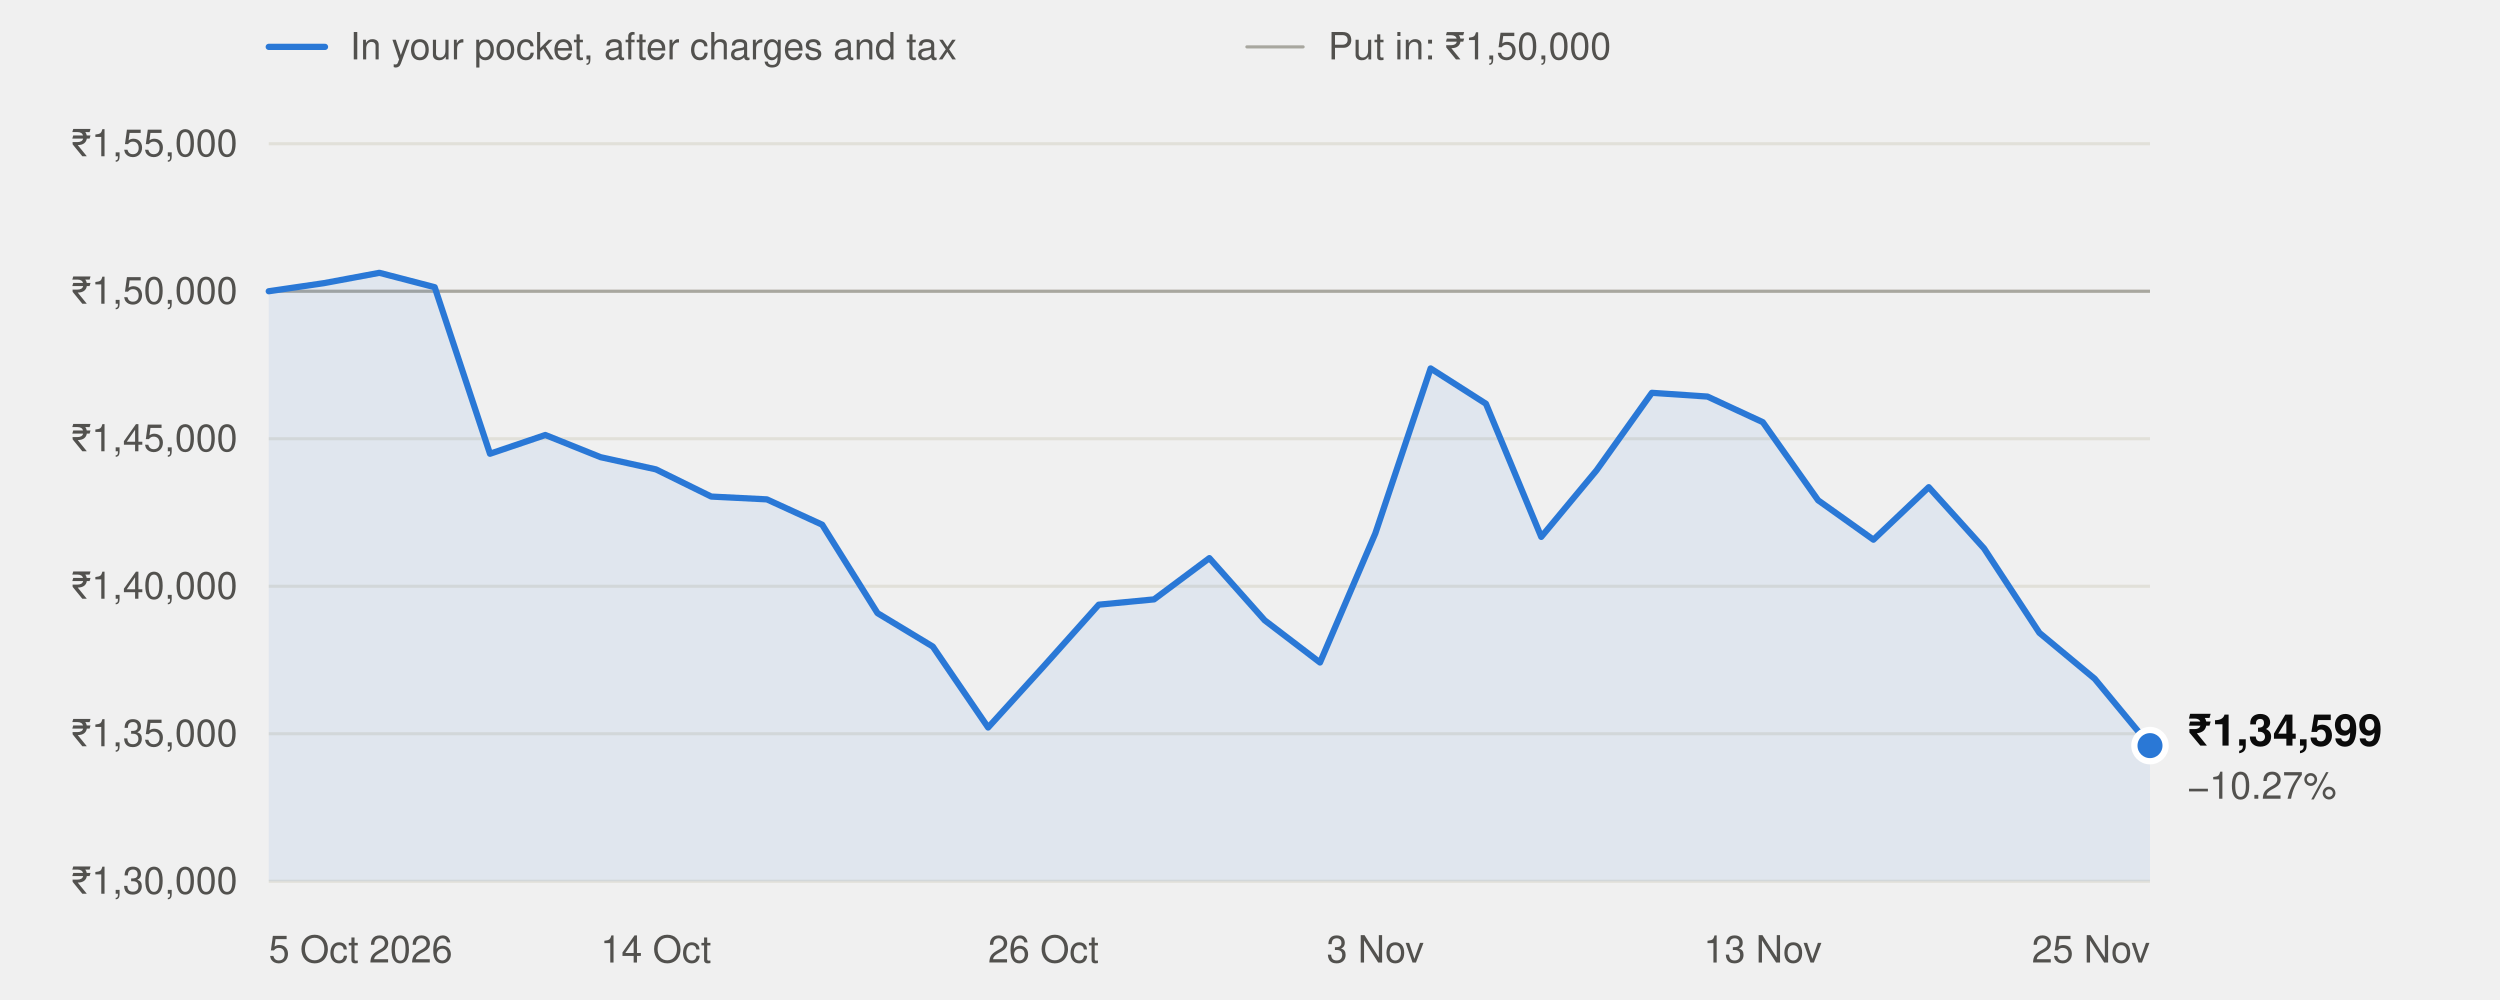
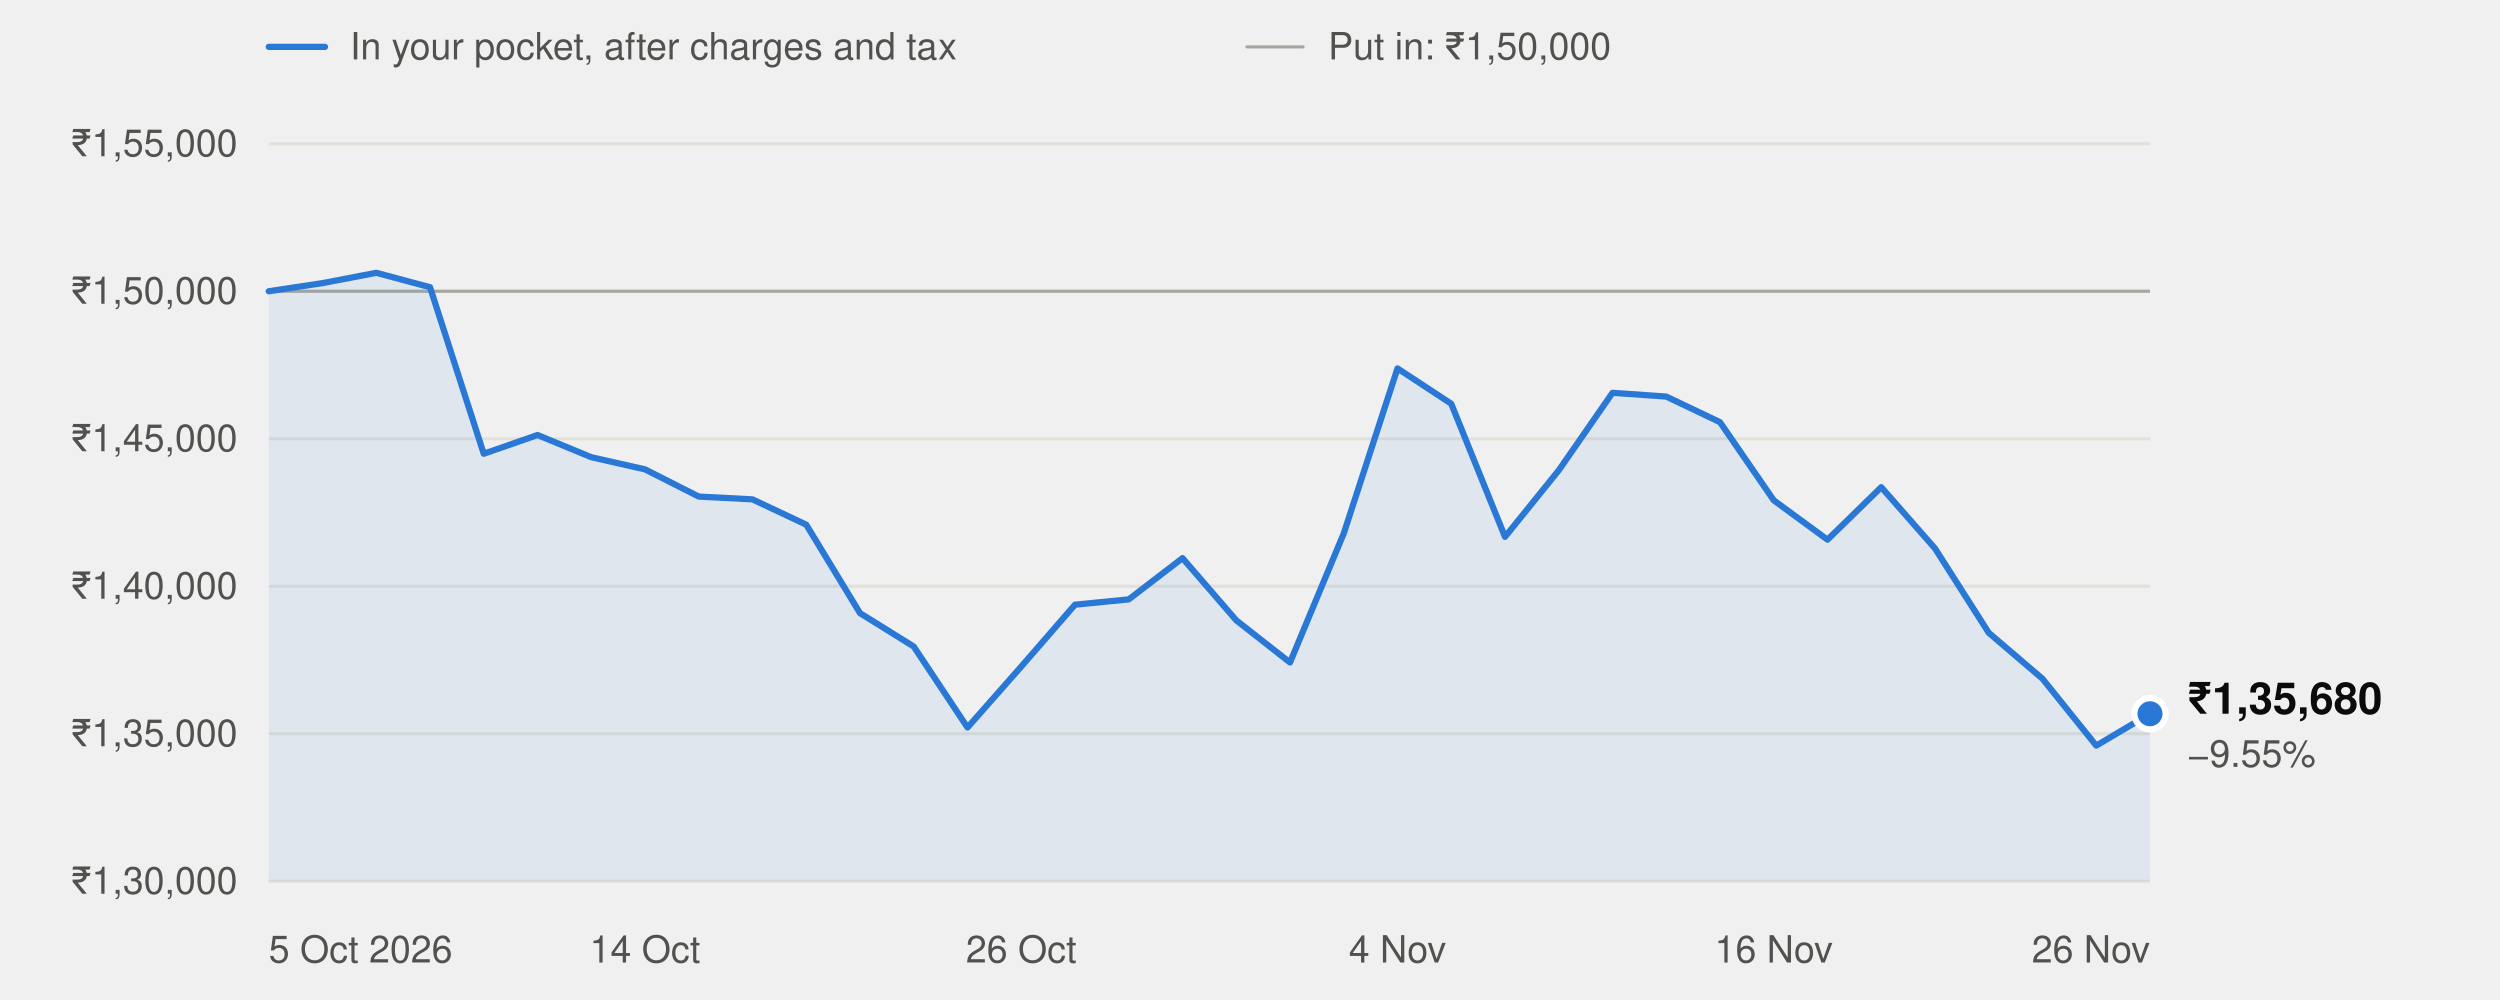
<svg xmlns="http://www.w3.org/2000/svg" width="800" height="320" viewBox="0 0 800 320" role="img" aria-labelledby="t" font-family="system-ui,-apple-system,'Segoe UI',Helvetica,Arial,sans-serif">
  <line x1="86" x2="104" y1="15" y2="15" stroke="#2a78d6" stroke-width="2" stroke-linecap="round" />
  <text x="112" y="19" font-size="12" fill="#52514e">In your pocket, after charges and tax</text>
  <line x1="399" x2="417" y1="15" y2="15" stroke="#a8a79f" stroke-width="1" stroke-linecap="round" />
  <text x="425" y="19" font-size="12" fill="#52514e">Put in: ₹1,50,000</text>
  <line x1="86" x2="688" y1="282.0" y2="282.0" stroke="#e1e0d9" stroke-width="1" />
  <text x="76" y="286.0" text-anchor="end" font-size="12" fill="#52514e" style="font-variant-numeric:tabular-nums">₹1,30,000</text>
  <line x1="86" x2="688" y1="234.8" y2="234.8" stroke="#e1e0d9" stroke-width="1" />
  <text x="76" y="238.8" text-anchor="end" font-size="12" fill="#52514e" style="font-variant-numeric:tabular-nums">₹1,35,000</text>
  <line x1="86" x2="688" y1="187.6" y2="187.6" stroke="#e1e0d9" stroke-width="1" />
  <text x="76" y="191.6" text-anchor="end" font-size="12" fill="#52514e" style="font-variant-numeric:tabular-nums">₹1,40,000</text>
  <line x1="86" x2="688" y1="140.4" y2="140.4" stroke="#e1e0d9" stroke-width="1" />
  <text x="76" y="144.4" text-anchor="end" font-size="12" fill="#52514e" style="font-variant-numeric:tabular-nums">₹1,45,000</text>
  <line x1="86" x2="688" y1="93.2" y2="93.2" stroke="#e1e0d9" stroke-width="1" />
  <text x="76" y="97.2" text-anchor="end" font-size="12" fill="#52514e" style="font-variant-numeric:tabular-nums">₹1,50,000</text>
  <line x1="86" x2="688" y1="46.0" y2="46.0" stroke="#e1e0d9" stroke-width="1" />
  <text x="76" y="50.0" text-anchor="end" font-size="12" fill="#52514e" style="font-variant-numeric:tabular-nums">₹1,55,000</text>
  <line x1="86" x2="688" y1="93.2" y2="93.2" stroke="#a8a79f" stroke-width="1" />
  <text x="86.0" y="308" text-anchor="start" font-size="12" fill="#52514e">5 Oct 2026</text>
-   <text x="209.9" y="308" text-anchor="middle" font-size="12" fill="#52514e">14 Oct</text>
-   <text x="333.9" y="308" text-anchor="middle" font-size="12" fill="#52514e">26 Oct</text>
-   <text x="440.1" y="308" text-anchor="middle" font-size="12" fill="#52514e">3 Nov</text>
-   <text x="564.1" y="308" text-anchor="middle" font-size="12" fill="#52514e">13 Nov</text>
-   <text x="688.0" y="308" text-anchor="end" font-size="12" fill="#52514e">25 Nov</text>
-   <path d="M86.0,282.0 L86.0,93.2 L103.7,90.6 L121.4,87.3 L139.1,91.9 L156.8,145.2 L174.5,139.2 L192.2,146.3 L209.9,150.2 L227.6,158.9 L245.4,159.8 L263.1,167.9 L280.8,196.2 L298.5,206.9 L316.2,232.8 L333.9,213.3 L351.6,193.5 L369.3,191.8 L387.0,178.6 L404.7,198.5 L422.4,212.0 L440.1,170.7 L457.8,117.9 L475.5,129.2 L493.2,171.8 L510.9,150.5 L528.6,125.7 L546.4,126.9 L564.1,135.1 L581.8,160.1 L599.5,172.7 L617.2,155.9 L634.9,175.5 L652.6,202.5 L670.3,217.2 L688.0,238.6 L688.0,282.0 Z" fill="#2a78d6" fill-opacity="0.08" />
-   <polyline points="86.0,93.2 103.7,90.6 121.4,87.3 139.1,91.9 156.8,145.2 174.5,139.2 192.2,146.3 209.9,150.2 227.6,158.9 245.4,159.8 263.1,167.9 280.8,196.2 298.5,206.9 316.2,232.8 333.9,213.3 351.6,193.5 369.3,191.8 387.0,178.6 404.7,198.5 422.4,212.0 440.1,170.7 457.8,117.9 475.5,129.2 493.2,171.8 510.9,150.5 528.6,125.7 546.4,126.9 564.1,135.1 581.8,160.1 599.5,172.7 617.2,155.9 634.9,175.5 652.6,202.5 670.3,217.2 688.0,238.6" fill="none" stroke="#2a78d6" stroke-width="2" stroke-linejoin="round" stroke-linecap="round" />
-   <circle cx="688.0" cy="238.6" r="5" fill="#2a78d6" stroke="#ffffff" stroke-width="2" />
-   <text x="700.0" y="238.6" font-size="14" font-weight="600" fill="#0b0b0b">₹1,34,599</text>
-   <text x="700.0" y="255.6" font-size="12" fill="#52514e">−10.27%</text>
+   <text x="206.4" y="308" text-anchor="middle" font-size="12" fill="#52514e">14 Oct</text>
+   <text x="326.8" y="308" text-anchor="middle" font-size="12" fill="#52514e">26 Oct</text>
+   <text x="447.2" y="308" text-anchor="middle" font-size="12" fill="#52514e">4 Nov</text>
+   <text x="567.6" y="308" text-anchor="middle" font-size="12" fill="#52514e">16 Nov</text>
+   <text x="688.0" y="308" text-anchor="end" font-size="12" fill="#52514e">26 Nov</text>
+   <path d="M86.0,282.0 L86.0,93.2 L103.2,90.6 L120.4,87.3 L137.6,91.9 L154.8,145.2 L172.0,139.2 L189.2,146.3 L206.4,150.2 L223.6,158.9 L240.8,159.8 L258.0,167.9 L275.2,196.2 L292.4,206.9 L309.6,232.8 L326.8,213.3 L344.0,193.5 L361.2,191.8 L378.4,178.6 L395.6,198.5 L412.8,212.0 L430.0,170.7 L447.2,117.9 L464.4,129.2 L481.6,171.8 L498.8,150.5 L516.0,125.7 L533.2,126.9 L550.4,135.1 L567.6,160.1 L584.8,172.7 L602.0,155.9 L619.2,175.5 L636.4,202.5 L653.6,217.2 L670.8,238.6 L688.0,228.4 L688.0,282.0 Z" fill="#2a78d6" fill-opacity="0.08" />
+   <polyline points="86.0,93.2 103.2,90.6 120.4,87.3 137.6,91.9 154.8,145.2 172.0,139.2 189.2,146.3 206.4,150.2 223.6,158.9 240.8,159.8 258.0,167.9 275.2,196.2 292.4,206.9 309.6,232.8 326.8,213.3 344.0,193.5 361.2,191.8 378.4,178.6 395.6,198.5 412.8,212.0 430.0,170.7 447.2,117.9 464.4,129.2 481.6,171.8 498.8,150.5 516.0,125.7 533.2,126.9 550.4,135.1 567.6,160.1 584.8,172.7 602.0,155.9 619.2,175.5 636.4,202.5 653.6,217.2 670.8,238.6 688.0,228.4" fill="none" stroke="#2a78d6" stroke-width="2" stroke-linejoin="round" stroke-linecap="round" />
+   <circle cx="688.0" cy="228.4" r="5" fill="#2a78d6" stroke="#ffffff" stroke-width="2" />
+   <text x="700.0" y="228.4" font-size="14" font-weight="600" fill="#0b0b0b">₹1,35,680</text>
+   <text x="700.0" y="245.4" font-size="12" fill="#52514e">−9.55%</text>
</svg>
